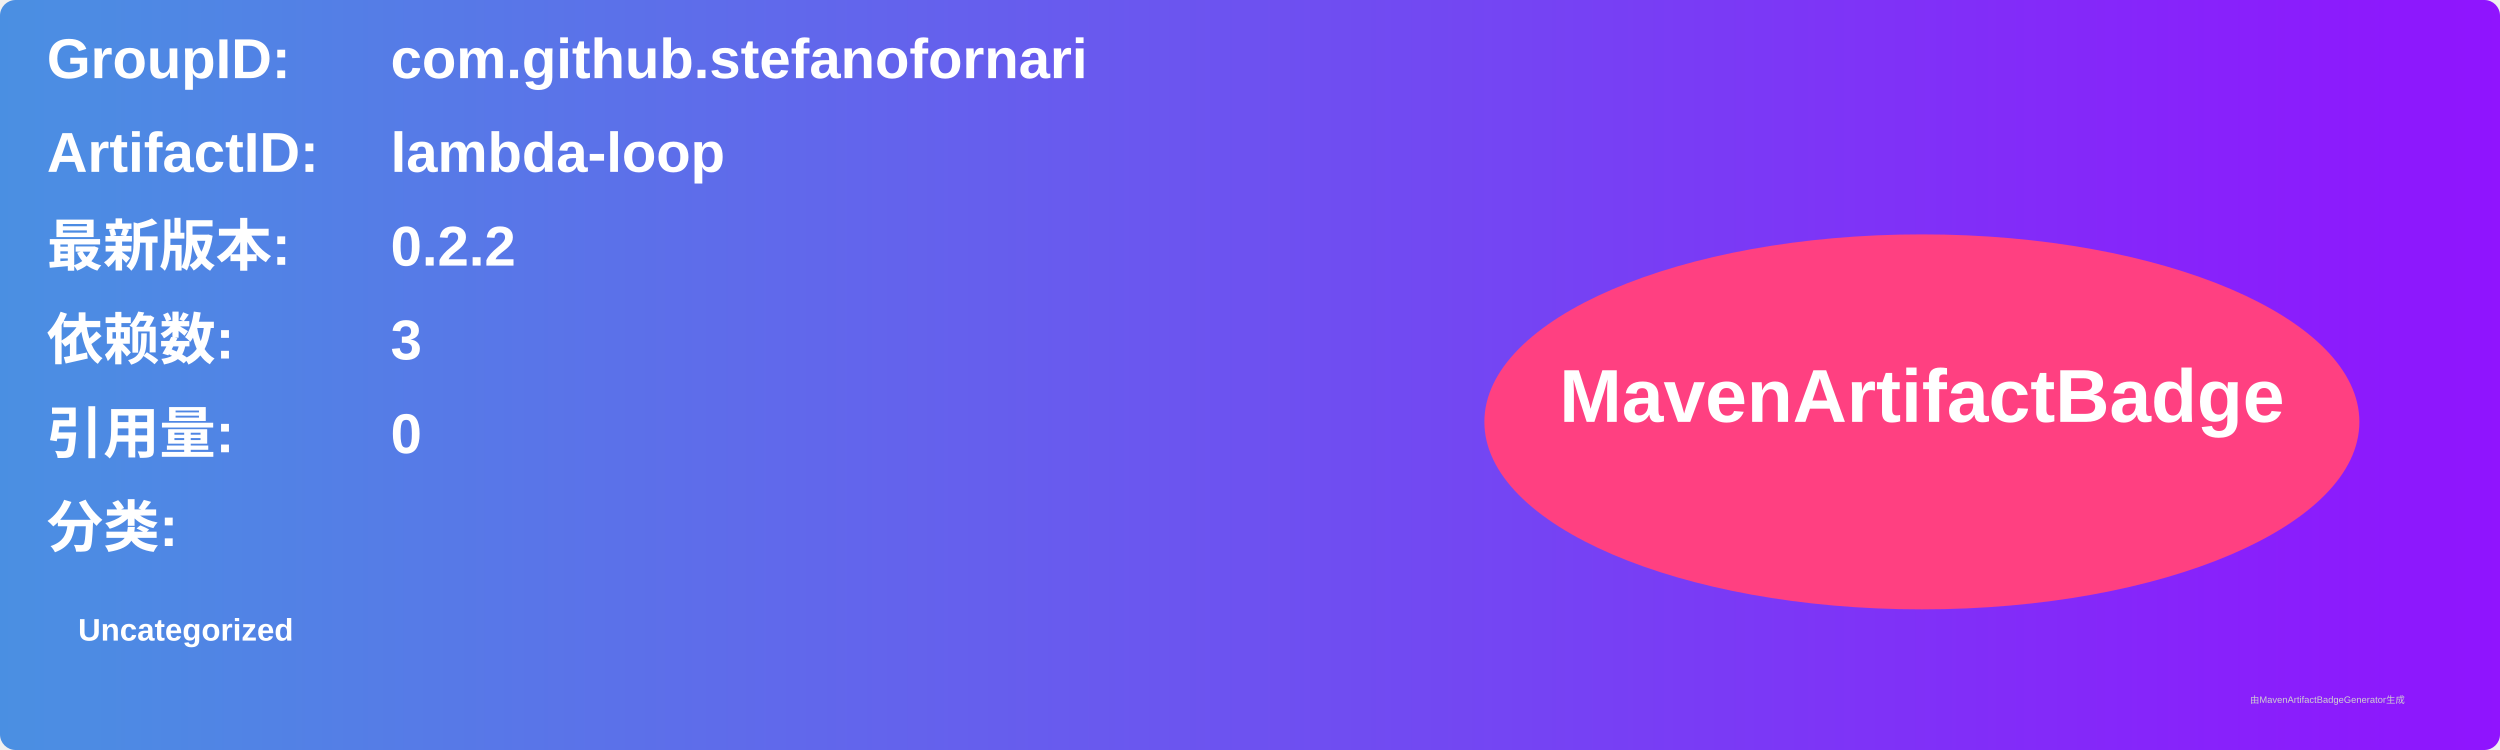
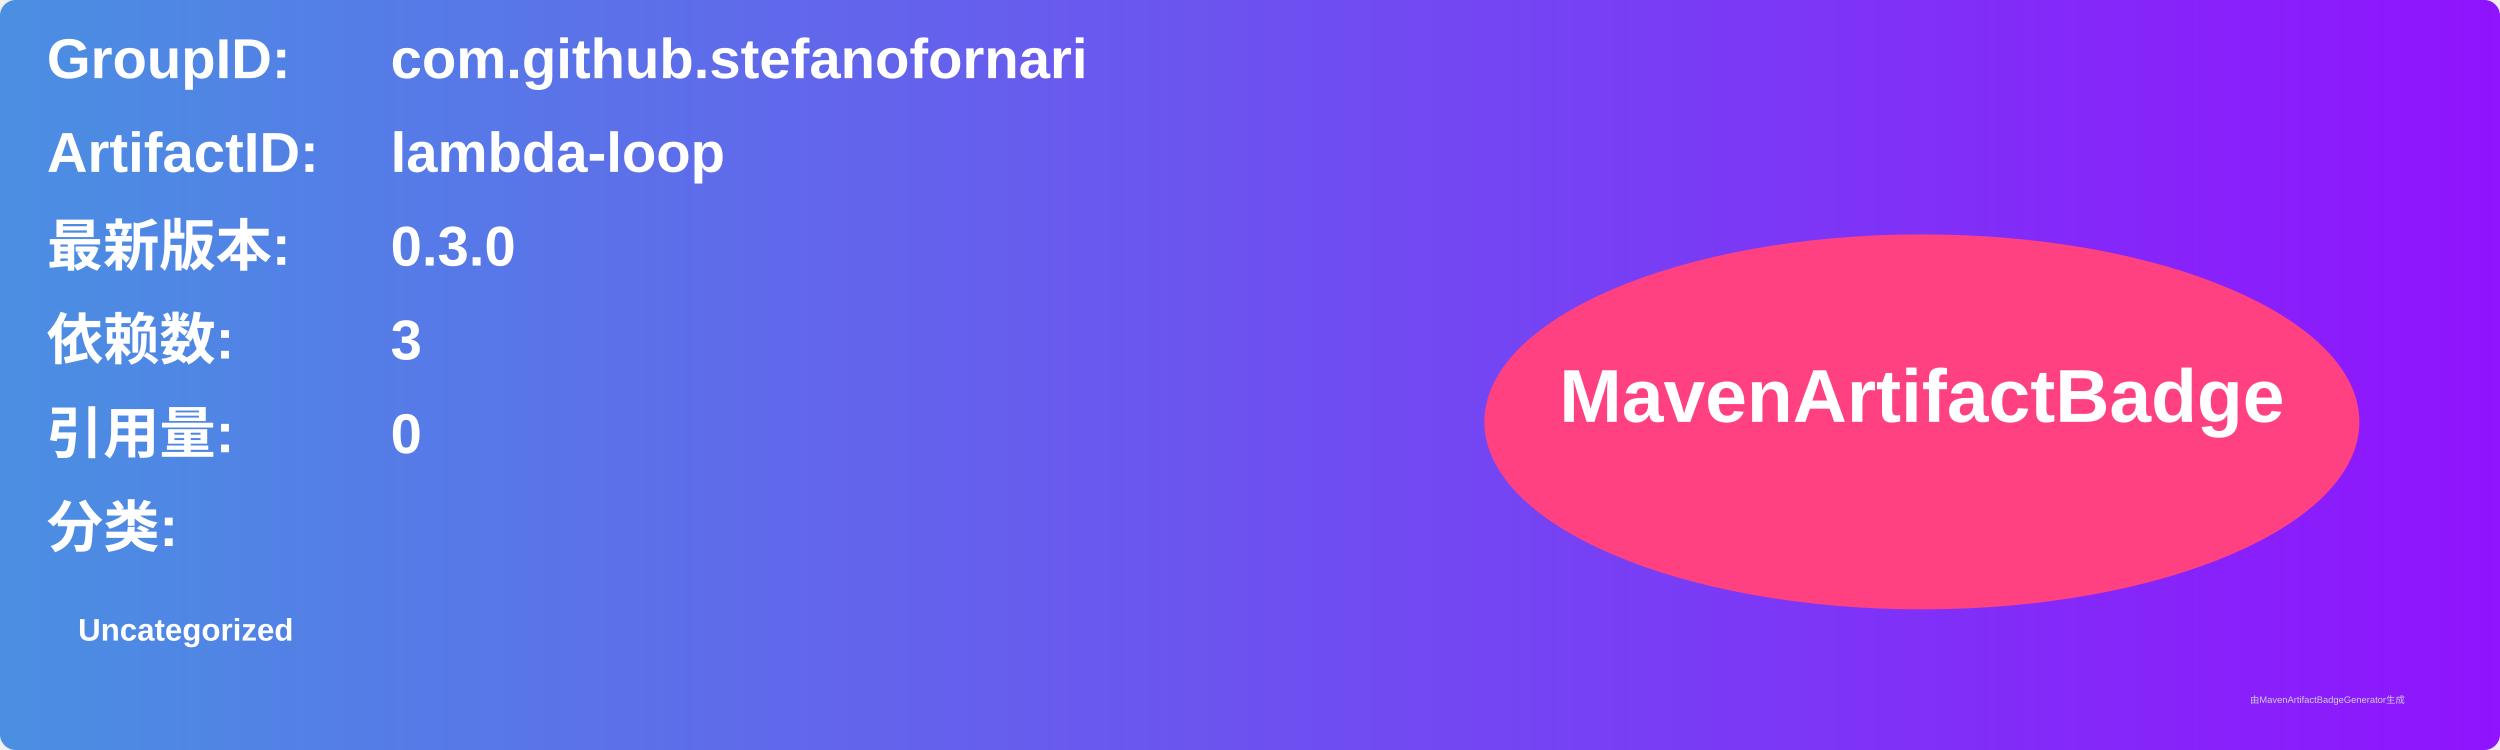
<svg xmlns="http://www.w3.org/2000/svg" width="800" height="240" viewBox="0 0 800 240">
  <linearGradient id="grad" x1="0%" y1="0%" x2="100%" y2="0%">
    <stop offset="0%" stop-color="#4a90e2" />
    <stop offset="100%" stop-color="#9013fe" />
  </linearGradient>
  <rect width="100%" height="100%" rx="5" ry="5" fill="url(#grad)" />
  <g transform="translate(15, 15)">
    <text x="0" y="10" font-family="Arial" font-size="18" fill="white" font-weight="bold" width="260">GroupID:</text>
    <text x="110" y="10" font-family="Arial" font-size="18" fill="white" font-weight="bold" width="460">com.github.stefanofornari</text>
    <text x="0" y="40" font-family="Arial" font-size="18" fill="white" font-weight="bold" width="260">ArtifactID:</text>
    <text x="110" y="40" font-family="Arial" font-size="18" fill="white" font-weight="bold" width="460">lambda-loop</text>
    <text x="0" y="70" font-family="Arial" font-size="18" fill="white" font-weight="bold">最新版本:</text>
    <text x="110" y="70" font-family="Arial" font-size="18" fill="white" font-weight="bold">
-       <tspan font-weight="bold">0.2.2</tspan>
+       <tspan font-weight="bold">0.3.0</tspan>
    </text>
    <text x="0" y="100" font-family="Arial" font-size="18" fill="white" font-weight="bold">依赖数: </text>
    <text x="110" y="100" font-family="Arial" font-size="18" fill="white">
      <tspan font-weight="bold">3</tspan>
    </text>
    <text x="0" y="130" font-family="Arial" font-size="18" fill="white" font-weight="bold">引用量: </text>
    <text x="110" y="130" font-family="Arial" font-size="18" fill="white">
      <tspan font-weight="bold">0</tspan>
    </text>
    <text x="0" y="160" font-family="Arial" font-size="18" fill="white" font-weight="bold">分类:</text>
    <text x="10" y="190" font-family="Arial" font-size="10" fill="white">
      <tspan font-weight="bold">Uncategorized</tspan>
    </text>
    <ellipse cx="600" cy="120" rx="140" ry="60" fill="#ff4081" />
    <text x="600" y="120" text-anchor="middle" font-family="Arial" font-size="24" fill="white" font-weight="bold">MavenArtifactBadge</text>
  </g>
  <text x="720" y="225" font-family="Arial" font-size="3" fill="#d0d0d0">由MavenArtifactBadgeGenerator生成</text>
</svg>
